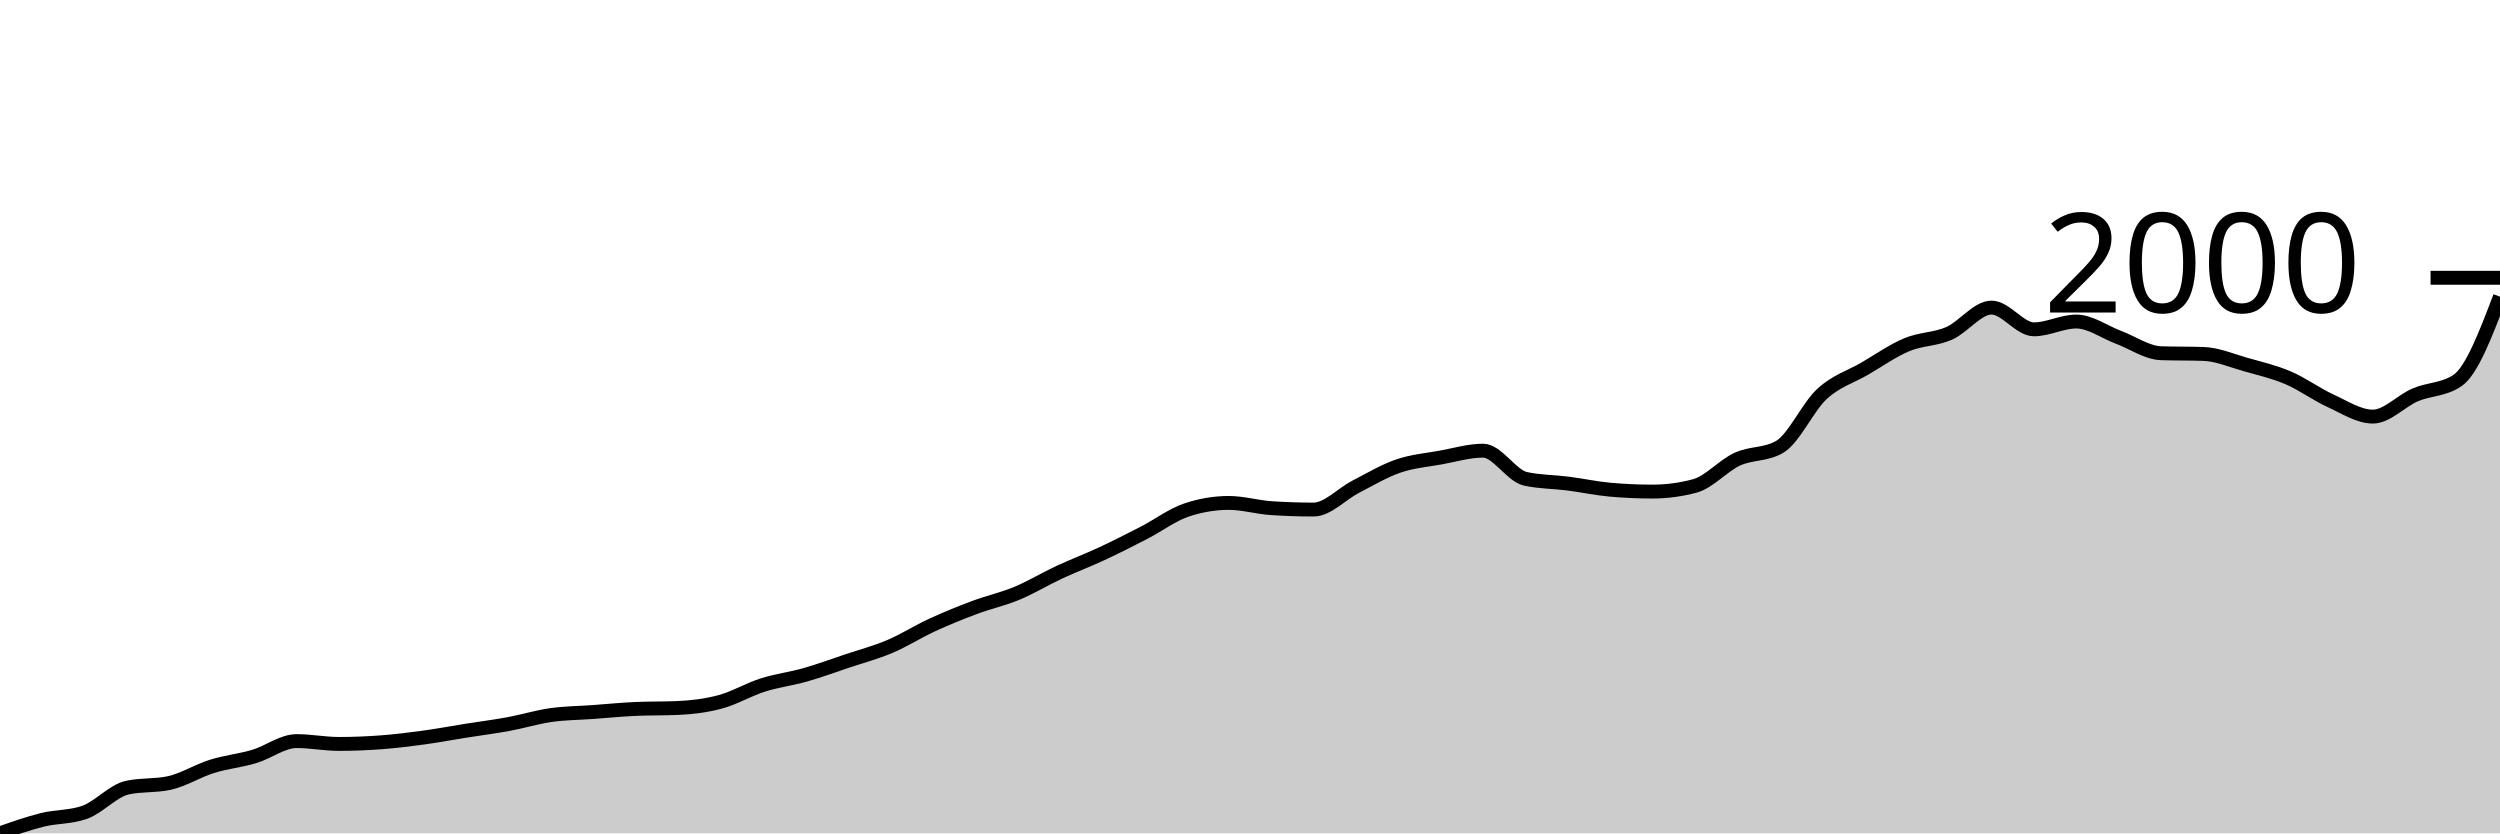
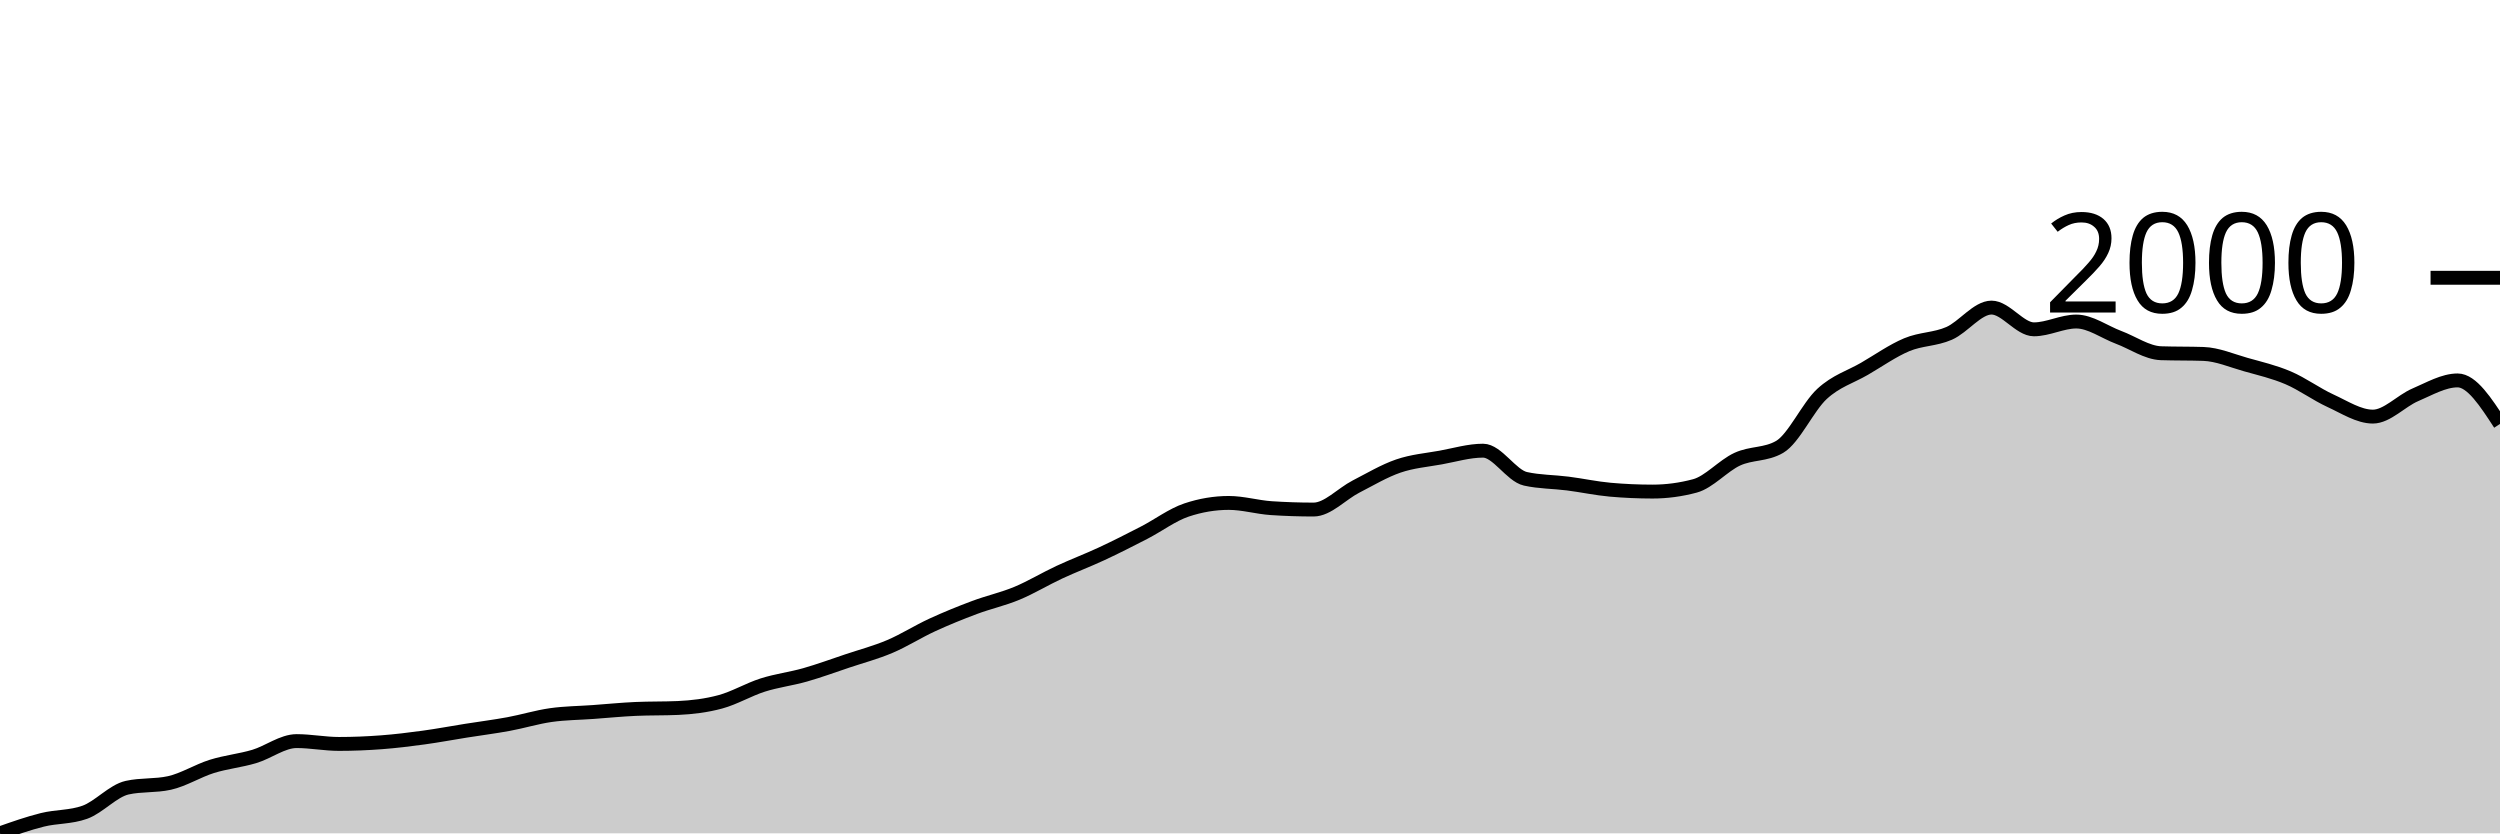
<svg xmlns="http://www.w3.org/2000/svg" viewBox="0 0 180 60">
  <g transform="translate(0,20)">
-     <path class="area" fill="rgba(0, 0, 0, 0.2)" d="M0,40C1.017,39.641,2.034,39.282,3.051,39.029C4.068,38.777,5.085,38.848,6.102,38.484C7.119,38.121,8.136,36.941,9.153,36.713C10.169,36.486,11.186,36.6,12.203,36.373C13.22,36.146,14.237,35.499,15.254,35.181C16.271,34.863,17.288,34.769,18.305,34.466C19.322,34.162,20.339,33.359,21.356,33.359C22.373,33.359,23.39,33.563,24.407,33.563C25.424,33.563,26.441,33.521,27.458,33.444C28.475,33.367,29.492,33.243,30.508,33.103C31.525,32.964,32.542,32.771,33.559,32.61C34.576,32.448,35.593,32.32,36.61,32.133C37.627,31.946,38.644,31.63,39.661,31.486C40.678,31.341,41.695,31.338,42.712,31.264C43.729,31.191,44.746,31.088,45.763,31.043C46.78,30.998,47.797,31.02,48.814,30.975C49.831,30.929,50.847,30.807,51.864,30.532C52.881,30.257,53.898,29.647,54.915,29.323C55.932,29,56.949,28.88,57.966,28.591C58.983,28.301,60,27.927,61.017,27.586C62.034,27.246,63.051,26.979,64.068,26.547C65.085,26.116,66.102,25.466,67.119,24.998C68.136,24.53,69.153,24.118,70.169,23.738C71.186,23.357,72.203,23.139,73.22,22.716C74.237,22.293,75.254,21.674,76.271,21.201C77.288,20.727,78.305,20.346,79.322,19.872C80.339,19.398,81.356,18.882,82.373,18.357C83.39,17.832,84.407,17.063,85.424,16.722C86.441,16.381,87.458,16.211,88.475,16.211C89.492,16.211,90.508,16.518,91.525,16.586C92.542,16.654,93.559,16.688,94.576,16.688C95.593,16.688,96.61,15.558,97.627,15.036C98.644,14.514,99.661,13.904,100.678,13.555C101.695,13.206,102.712,13.126,103.729,12.942C104.746,12.757,105.763,12.448,106.78,12.448C107.797,12.448,108.814,14.247,109.831,14.474C110.847,14.701,111.864,14.684,112.881,14.815C113.898,14.945,114.915,15.167,115.932,15.258C116.949,15.348,117.966,15.394,118.983,15.394C120,15.394,121.017,15.258,122.034,14.985C123.051,14.713,124.068,13.529,125.085,13.061C126.102,12.593,127.119,12.766,128.136,12.175C129.153,11.585,130.169,9.298,131.186,8.361C132.203,7.424,133.22,7.146,134.237,6.556C135.254,5.966,136.271,5.245,137.288,4.819C138.305,4.393,139.322,4.447,140.339,4.002C141.356,3.556,142.373,2.146,143.39,2.146C144.407,2.146,145.424,3.712,146.441,3.712C147.458,3.712,148.475,3.15,149.492,3.15C150.508,3.15,151.525,3.911,152.542,4.291C153.559,4.671,154.576,5.398,155.593,5.432C156.61,5.466,157.627,5.449,158.644,5.483C159.661,5.517,160.678,5.963,161.695,6.249C162.712,6.536,163.729,6.769,164.746,7.203C165.763,7.637,166.78,8.389,167.797,8.855C168.814,9.32,169.831,9.996,170.847,9.996C171.864,9.996,172.881,8.863,173.898,8.429C174.915,7.995,175.932,8.083,176.949,7.39C177.966,6.698,178.983,4.03,180,1.362L180,40C178.983,40,177.966,40,176.949,40C175.932,40,174.915,40,173.898,40C172.881,40,171.864,40,170.847,40C169.831,40,168.814,40,167.797,40C166.78,40,165.763,40,164.746,40C163.729,40,162.712,40,161.695,40C160.678,40,159.661,40,158.644,40C157.627,40,156.61,40,155.593,40C154.576,40,153.559,40,152.542,40C151.525,40,150.508,40,149.492,40C148.475,40,147.458,40,146.441,40C145.424,40,144.407,40,143.39,40C142.373,40,141.356,40,140.339,40C139.322,40,138.305,40,137.288,40C136.271,40,135.254,40,134.237,40C133.22,40,132.203,40,131.186,40C130.169,40,129.153,40,128.136,40C127.119,40,126.102,40,125.085,40C124.068,40,123.051,40,122.034,40C121.017,40,120,40,118.983,40C117.966,40,116.949,40,115.932,40C114.915,40,113.898,40,112.881,40C111.864,40,110.847,40,109.831,40C108.814,40,107.797,40,106.78,40C105.763,40,104.746,40,103.729,40C102.712,40,101.695,40,100.678,40C99.661,40,98.644,40,97.627,40C96.61,40,95.593,40,94.576,40C93.559,40,92.542,40,91.525,40C90.508,40,89.492,40,88.475,40C87.458,40,86.441,40,85.424,40C84.407,40,83.39,40,82.373,40C81.356,40,80.339,40,79.322,40C78.305,40,77.288,40,76.271,40C75.254,40,74.237,40,73.22,40C72.203,40,71.186,40,70.169,40C69.153,40,68.136,40,67.119,40C66.102,40,65.085,40,64.068,40C63.051,40,62.034,40,61.017,40C60,40,58.983,40,57.966,40C56.949,40,55.932,40,54.915,40C53.898,40,52.881,40,51.864,40C50.847,40,49.831,40,48.814,40C47.797,40,46.78,40,45.763,40C44.746,40,43.729,40,42.712,40C41.695,40,40.678,40,39.661,40C38.644,40,37.627,40,36.61,40C35.593,40,34.576,40,33.559,40C32.542,40,31.525,40,30.508,40C29.492,40,28.475,40,27.458,40C26.441,40,25.424,40,24.407,40C23.39,40,22.373,40,21.356,40C20.339,40,19.322,40,18.305,40C17.288,40,16.271,40,15.254,40C14.237,40,13.22,40,12.203,40C11.186,40,10.169,40,9.153,40C8.136,40,7.119,40,6.102,40C5.085,40,4.068,40,3.051,40C2.034,40,1.017,40,0,40Z" />
-     <path class="line" stroke="black" fill="none" d="M0,40C1.017,39.641,2.034,39.282,3.051,39.029C4.068,38.777,5.085,38.848,6.102,38.484C7.119,38.121,8.136,36.941,9.153,36.713C10.169,36.486,11.186,36.6,12.203,36.373C13.22,36.146,14.237,35.499,15.254,35.181C16.271,34.863,17.288,34.769,18.305,34.466C19.322,34.162,20.339,33.359,21.356,33.359C22.373,33.359,23.39,33.563,24.407,33.563C25.424,33.563,26.441,33.521,27.458,33.444C28.475,33.367,29.492,33.243,30.508,33.103C31.525,32.964,32.542,32.771,33.559,32.61C34.576,32.448,35.593,32.32,36.61,32.133C37.627,31.946,38.644,31.63,39.661,31.486C40.678,31.341,41.695,31.338,42.712,31.264C43.729,31.191,44.746,31.088,45.763,31.043C46.78,30.998,47.797,31.02,48.814,30.975C49.831,30.929,50.847,30.807,51.864,30.532C52.881,30.257,53.898,29.647,54.915,29.323C55.932,29,56.949,28.88,57.966,28.591C58.983,28.301,60,27.927,61.017,27.586C62.034,27.246,63.051,26.979,64.068,26.547C65.085,26.116,66.102,25.466,67.119,24.998C68.136,24.53,69.153,24.118,70.169,23.738C71.186,23.357,72.203,23.139,73.22,22.716C74.237,22.293,75.254,21.674,76.271,21.201C77.288,20.727,78.305,20.346,79.322,19.872C80.339,19.398,81.356,18.882,82.373,18.357C83.39,17.832,84.407,17.063,85.424,16.722C86.441,16.381,87.458,16.211,88.475,16.211C89.492,16.211,90.508,16.518,91.525,16.586C92.542,16.654,93.559,16.688,94.576,16.688C95.593,16.688,96.61,15.558,97.627,15.036C98.644,14.514,99.661,13.904,100.678,13.555C101.695,13.206,102.712,13.126,103.729,12.942C104.746,12.757,105.763,12.448,106.78,12.448C107.797,12.448,108.814,14.247,109.831,14.474C110.847,14.701,111.864,14.684,112.881,14.815C113.898,14.945,114.915,15.167,115.932,15.258C116.949,15.348,117.966,15.394,118.983,15.394C120,15.394,121.017,15.258,122.034,14.985C123.051,14.713,124.068,13.529,125.085,13.061C126.102,12.593,127.119,12.766,128.136,12.175C129.153,11.585,130.169,9.298,131.186,8.361C132.203,7.424,133.22,7.146,134.237,6.556C135.254,5.966,136.271,5.245,137.288,4.819C138.305,4.393,139.322,4.447,140.339,4.002C141.356,3.556,142.373,2.146,143.39,2.146C144.407,2.146,145.424,3.712,146.441,3.712C147.458,3.712,148.475,3.15,149.492,3.15C150.508,3.15,151.525,3.911,152.542,4.291C153.559,4.671,154.576,5.398,155.593,5.432C156.61,5.466,157.627,5.449,158.644,5.483C159.661,5.517,160.678,5.963,161.695,6.249C162.712,6.536,163.729,6.769,164.746,7.203C165.763,7.637,166.78,8.389,167.797,8.855C168.814,9.32,169.831,9.996,170.847,9.996C171.864,9.996,172.881,8.863,173.898,8.429C174.915,7.995,175.932,8.083,176.949,7.39C177.966,6.698,178.983,4.03,180,1.362" />
+     <path class="area" fill="rgba(0, 0, 0, 0.2)" d="M0,40C1.017,39.641,2.034,39.282,3.051,39.029C4.068,38.777,5.085,38.848,6.102,38.484C7.119,38.121,8.136,36.941,9.153,36.713C10.169,36.486,11.186,36.6,12.203,36.373C13.22,36.146,14.237,35.499,15.254,35.181C16.271,34.863,17.288,34.769,18.305,34.466C19.322,34.162,20.339,33.359,21.356,33.359C22.373,33.359,23.39,33.563,24.407,33.563C25.424,33.563,26.441,33.521,27.458,33.444C28.475,33.367,29.492,33.243,30.508,33.103C31.525,32.964,32.542,32.771,33.559,32.61C34.576,32.448,35.593,32.32,36.61,32.133C37.627,31.946,38.644,31.63,39.661,31.486C40.678,31.341,41.695,31.338,42.712,31.264C43.729,31.191,44.746,31.088,45.763,31.043C46.78,30.998,47.797,31.02,48.814,30.975C49.831,30.929,50.847,30.807,51.864,30.532C52.881,30.257,53.898,29.647,54.915,29.323C55.932,29,56.949,28.88,57.966,28.591C58.983,28.301,60,27.927,61.017,27.586C62.034,27.246,63.051,26.979,64.068,26.547C65.085,26.116,66.102,25.466,67.119,24.998C68.136,24.53,69.153,24.118,70.169,23.738C71.186,23.357,72.203,23.139,73.22,22.716C74.237,22.293,75.254,21.674,76.271,21.201C77.288,20.727,78.305,20.346,79.322,19.872C80.339,19.398,81.356,18.882,82.373,18.357C83.39,17.832,84.407,17.063,85.424,16.722C86.441,16.381,87.458,16.211,88.475,16.211C89.492,16.211,90.508,16.518,91.525,16.586C92.542,16.654,93.559,16.688,94.576,16.688C95.593,16.688,96.61,15.558,97.627,15.036C98.644,14.514,99.661,13.904,100.678,13.555C101.695,13.206,102.712,13.126,103.729,12.942C104.746,12.757,105.763,12.448,106.78,12.448C107.797,12.448,108.814,14.247,109.831,14.474C110.847,14.701,111.864,14.684,112.881,14.815C113.898,14.945,114.915,15.167,115.932,15.258C116.949,15.348,117.966,15.394,118.983,15.394C120,15.394,121.017,15.258,122.034,14.985C123.051,14.713,124.068,13.529,125.085,13.061C126.102,12.593,127.119,12.766,128.136,12.175C129.153,11.585,130.169,9.298,131.186,8.361C132.203,7.424,133.22,7.146,134.237,6.556C135.254,5.966,136.271,5.245,137.288,4.819C138.305,4.393,139.322,4.447,140.339,4.002C141.356,3.556,142.373,2.146,143.39,2.146C144.407,2.146,145.424,3.712,146.441,3.712C147.458,3.712,148.475,3.15,149.492,3.15C150.508,3.15,151.525,3.911,152.542,4.291C153.559,4.671,154.576,5.398,155.593,5.432C156.61,5.466,157.627,5.449,158.644,5.483C159.661,5.517,160.678,5.963,161.695,6.249C162.712,6.536,163.729,6.769,164.746,7.203C165.763,7.637,166.78,8.389,167.797,8.855C168.814,9.32,169.831,9.996,170.847,9.996C171.864,9.996,172.881,8.863,173.898,8.429C174.915,7.995,175.932,7.39,176.949,7.39C177.966,7.39,178.983,8.957,180,10.524L180,40C178.983,40,177.966,40,176.949,40C175.932,40,174.915,40,173.898,40C172.881,40,171.864,40,170.847,40C169.831,40,168.814,40,167.797,40C166.78,40,165.763,40,164.746,40C163.729,40,162.712,40,161.695,40C160.678,40,159.661,40,158.644,40C157.627,40,156.61,40,155.593,40C154.576,40,153.559,40,152.542,40C151.525,40,150.508,40,149.492,40C148.475,40,147.458,40,146.441,40C145.424,40,144.407,40,143.39,40C142.373,40,141.356,40,140.339,40C139.322,40,138.305,40,137.288,40C136.271,40,135.254,40,134.237,40C133.22,40,132.203,40,131.186,40C130.169,40,129.153,40,128.136,40C127.119,40,126.102,40,125.085,40C124.068,40,123.051,40,122.034,40C121.017,40,120,40,118.983,40C117.966,40,116.949,40,115.932,40C114.915,40,113.898,40,112.881,40C111.864,40,110.847,40,109.831,40C108.814,40,107.797,40,106.78,40C105.763,40,104.746,40,103.729,40C102.712,40,101.695,40,100.678,40C99.661,40,98.644,40,97.627,40C96.61,40,95.593,40,94.576,40C93.559,40,92.542,40,91.525,40C90.508,40,89.492,40,88.475,40C87.458,40,86.441,40,85.424,40C84.407,40,83.39,40,82.373,40C81.356,40,80.339,40,79.322,40C78.305,40,77.288,40,76.271,40C75.254,40,74.237,40,73.22,40C72.203,40,71.186,40,70.169,40C69.153,40,68.136,40,67.119,40C66.102,40,65.085,40,64.068,40C63.051,40,62.034,40,61.017,40C60,40,58.983,40,57.966,40C56.949,40,55.932,40,54.915,40C53.898,40,52.881,40,51.864,40C50.847,40,49.831,40,48.814,40C47.797,40,46.78,40,45.763,40C44.746,40,43.729,40,42.712,40C41.695,40,40.678,40,39.661,40C38.644,40,37.627,40,36.61,40C35.593,40,34.576,40,33.559,40C32.542,40,31.525,40,30.508,40C29.492,40,28.475,40,27.458,40C26.441,40,25.424,40,24.407,40C23.39,40,22.373,40,21.356,40C20.339,40,19.322,40,18.305,40C17.288,40,16.271,40,15.254,40C14.237,40,13.22,40,12.203,40C11.186,40,10.169,40,9.153,40C8.136,40,7.119,40,6.102,40C5.085,40,4.068,40,3.051,40C2.034,40,1.017,40,0,40Z" />
+     <path class="line" stroke="black" fill="none" d="M0,40C1.017,39.641,2.034,39.282,3.051,39.029C4.068,38.777,5.085,38.848,6.102,38.484C7.119,38.121,8.136,36.941,9.153,36.713C10.169,36.486,11.186,36.6,12.203,36.373C13.22,36.146,14.237,35.499,15.254,35.181C16.271,34.863,17.288,34.769,18.305,34.466C19.322,34.162,20.339,33.359,21.356,33.359C22.373,33.359,23.39,33.563,24.407,33.563C25.424,33.563,26.441,33.521,27.458,33.444C28.475,33.367,29.492,33.243,30.508,33.103C31.525,32.964,32.542,32.771,33.559,32.61C34.576,32.448,35.593,32.32,36.61,32.133C37.627,31.946,38.644,31.63,39.661,31.486C40.678,31.341,41.695,31.338,42.712,31.264C43.729,31.191,44.746,31.088,45.763,31.043C46.78,30.998,47.797,31.02,48.814,30.975C49.831,30.929,50.847,30.807,51.864,30.532C52.881,30.257,53.898,29.647,54.915,29.323C55.932,29,56.949,28.88,57.966,28.591C58.983,28.301,60,27.927,61.017,27.586C62.034,27.246,63.051,26.979,64.068,26.547C65.085,26.116,66.102,25.466,67.119,24.998C68.136,24.53,69.153,24.118,70.169,23.738C71.186,23.357,72.203,23.139,73.22,22.716C74.237,22.293,75.254,21.674,76.271,21.201C77.288,20.727,78.305,20.346,79.322,19.872C80.339,19.398,81.356,18.882,82.373,18.357C83.39,17.832,84.407,17.063,85.424,16.722C86.441,16.381,87.458,16.211,88.475,16.211C89.492,16.211,90.508,16.518,91.525,16.586C92.542,16.654,93.559,16.688,94.576,16.688C95.593,16.688,96.61,15.558,97.627,15.036C98.644,14.514,99.661,13.904,100.678,13.555C101.695,13.206,102.712,13.126,103.729,12.942C104.746,12.757,105.763,12.448,106.78,12.448C107.797,12.448,108.814,14.247,109.831,14.474C110.847,14.701,111.864,14.684,112.881,14.815C113.898,14.945,114.915,15.167,115.932,15.258C116.949,15.348,117.966,15.394,118.983,15.394C120,15.394,121.017,15.258,122.034,14.985C123.051,14.713,124.068,13.529,125.085,13.061C126.102,12.593,127.119,12.766,128.136,12.175C129.153,11.585,130.169,9.298,131.186,8.361C132.203,7.424,133.22,7.146,134.237,6.556C135.254,5.966,136.271,5.245,137.288,4.819C138.305,4.393,139.322,4.447,140.339,4.002C141.356,3.556,142.373,2.146,143.39,2.146C144.407,2.146,145.424,3.712,146.441,3.712C147.458,3.712,148.475,3.15,149.492,3.15C150.508,3.15,151.525,3.911,152.542,4.291C153.559,4.671,154.576,5.398,155.593,5.432C156.61,5.466,157.627,5.449,158.644,5.483C159.661,5.517,160.678,5.963,161.695,6.249C162.712,6.536,163.729,6.769,164.746,7.203C165.763,7.637,166.78,8.389,167.797,8.855C168.814,9.32,169.831,9.996,170.847,9.996C171.864,9.996,172.881,8.863,173.898,8.429C174.915,7.995,175.932,7.39,176.949,7.39C177.966,7.39,178.983,8.957,180,10.524" />
    <path class="axis-ceiling" stroke-width="1" stroke="black" fill="none" d="M175,0L180,0" />
    <text class="axis-ceiling-label" font-family="sans-serif" text-anchor="end" font-size="10px" x="170" y="2.5">2000</text>
  </g>
</svg>
